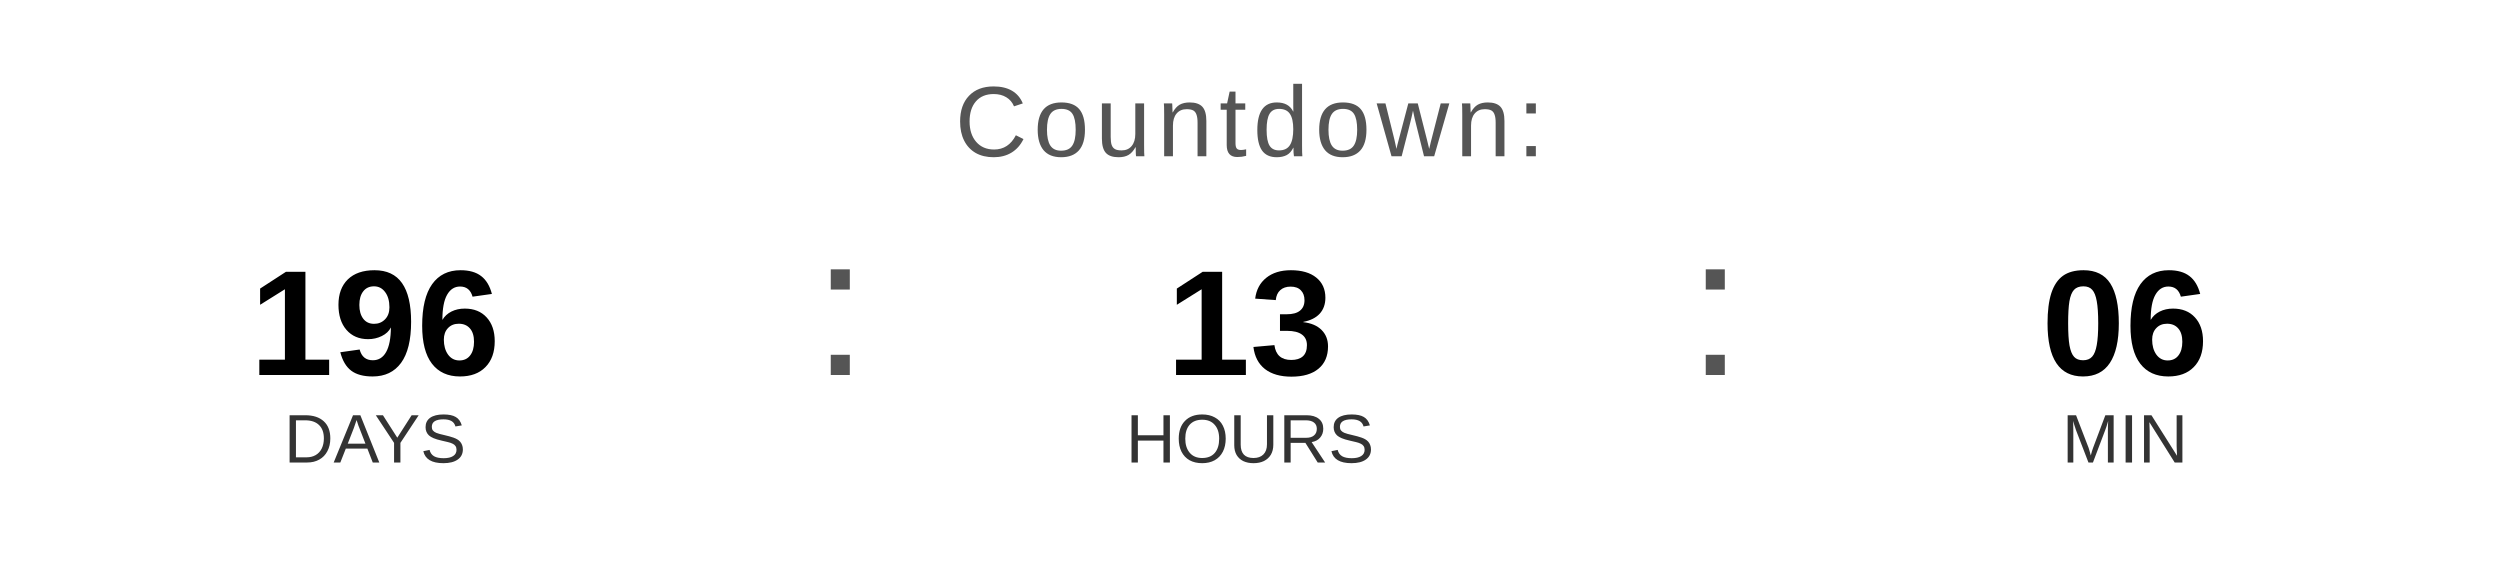
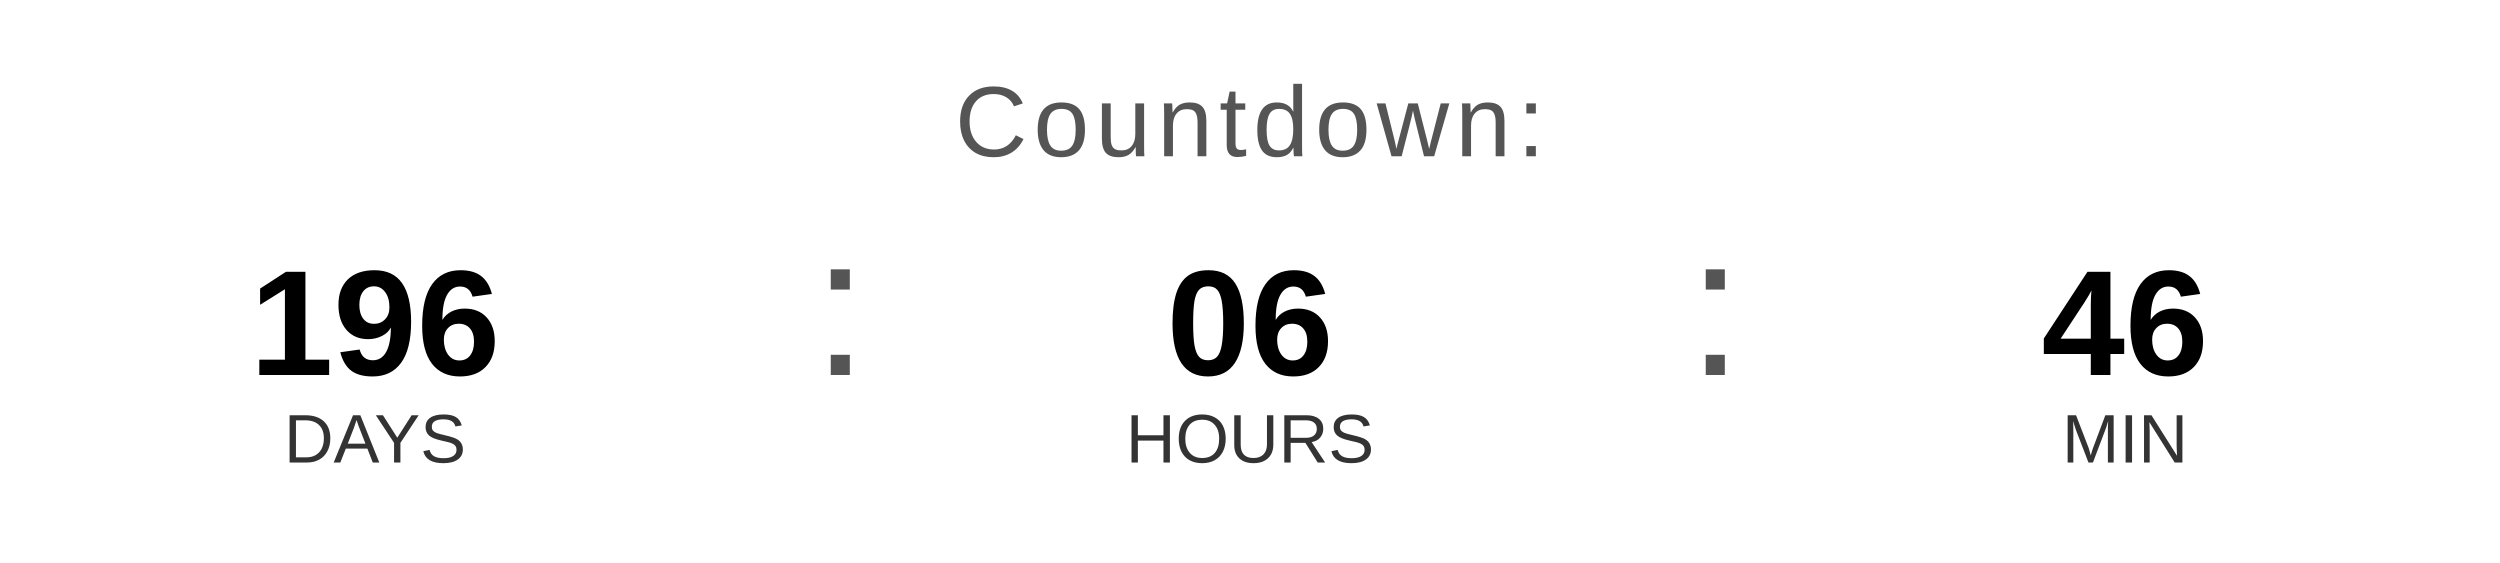
<svg xmlns="http://www.w3.org/2000/svg" width="400" height="90" viewBox="0 0 400 90">
  <text x="200" y="25" font-family="Arial, Helvetica, sans-serif" font-size="16" fill="#555555" text-anchor="middle" letter-spacing="1">
    Countdown:
  </text>
  <text x="60" y="60" font-family="Arial, Helvetica, sans-serif" font-size="24" font-weight="bold" fill="#000000" text-anchor="middle">196</text>
  <text x="60" y="74" font-family="Arial, Helvetica, sans-serif" font-size="11" fill="#333333" text-anchor="middle">DAYS</text>
  <text x="130" y="60" font-family="Arial, sans-serif" font-size="32" fill="#555555">:</text>
-   <text x="200" y="60" font-family="Arial, Helvetica, sans-serif" font-size="24" font-weight="bold" fill="#000000" text-anchor="middle">13</text>
+   <text x="200" y="60" font-family="Arial, Helvetica, sans-serif" font-size="24" font-weight="bold" fill="#000000" text-anchor="middle">06</text>
  <text x="200" y="74" font-family="Arial, Helvetica, sans-serif" font-size="11" fill="#333333" text-anchor="middle">HOURS</text>
  <text x="270" y="60" font-family="Arial, sans-serif" font-size="32" fill="#555555">:</text>
-   <text x="340" y="60" font-family="Arial, Helvetica, sans-serif" font-size="24" font-weight="bold" fill="#000000" text-anchor="middle">06</text>
+   <text x="340" y="60" font-family="Arial, Helvetica, sans-serif" font-size="24" font-weight="bold" fill="#000000" text-anchor="middle">46</text>
  <text x="340" y="74" font-family="Arial, Helvetica, sans-serif" font-size="11" fill="#333333" text-anchor="middle">MIN</text>
</svg>
